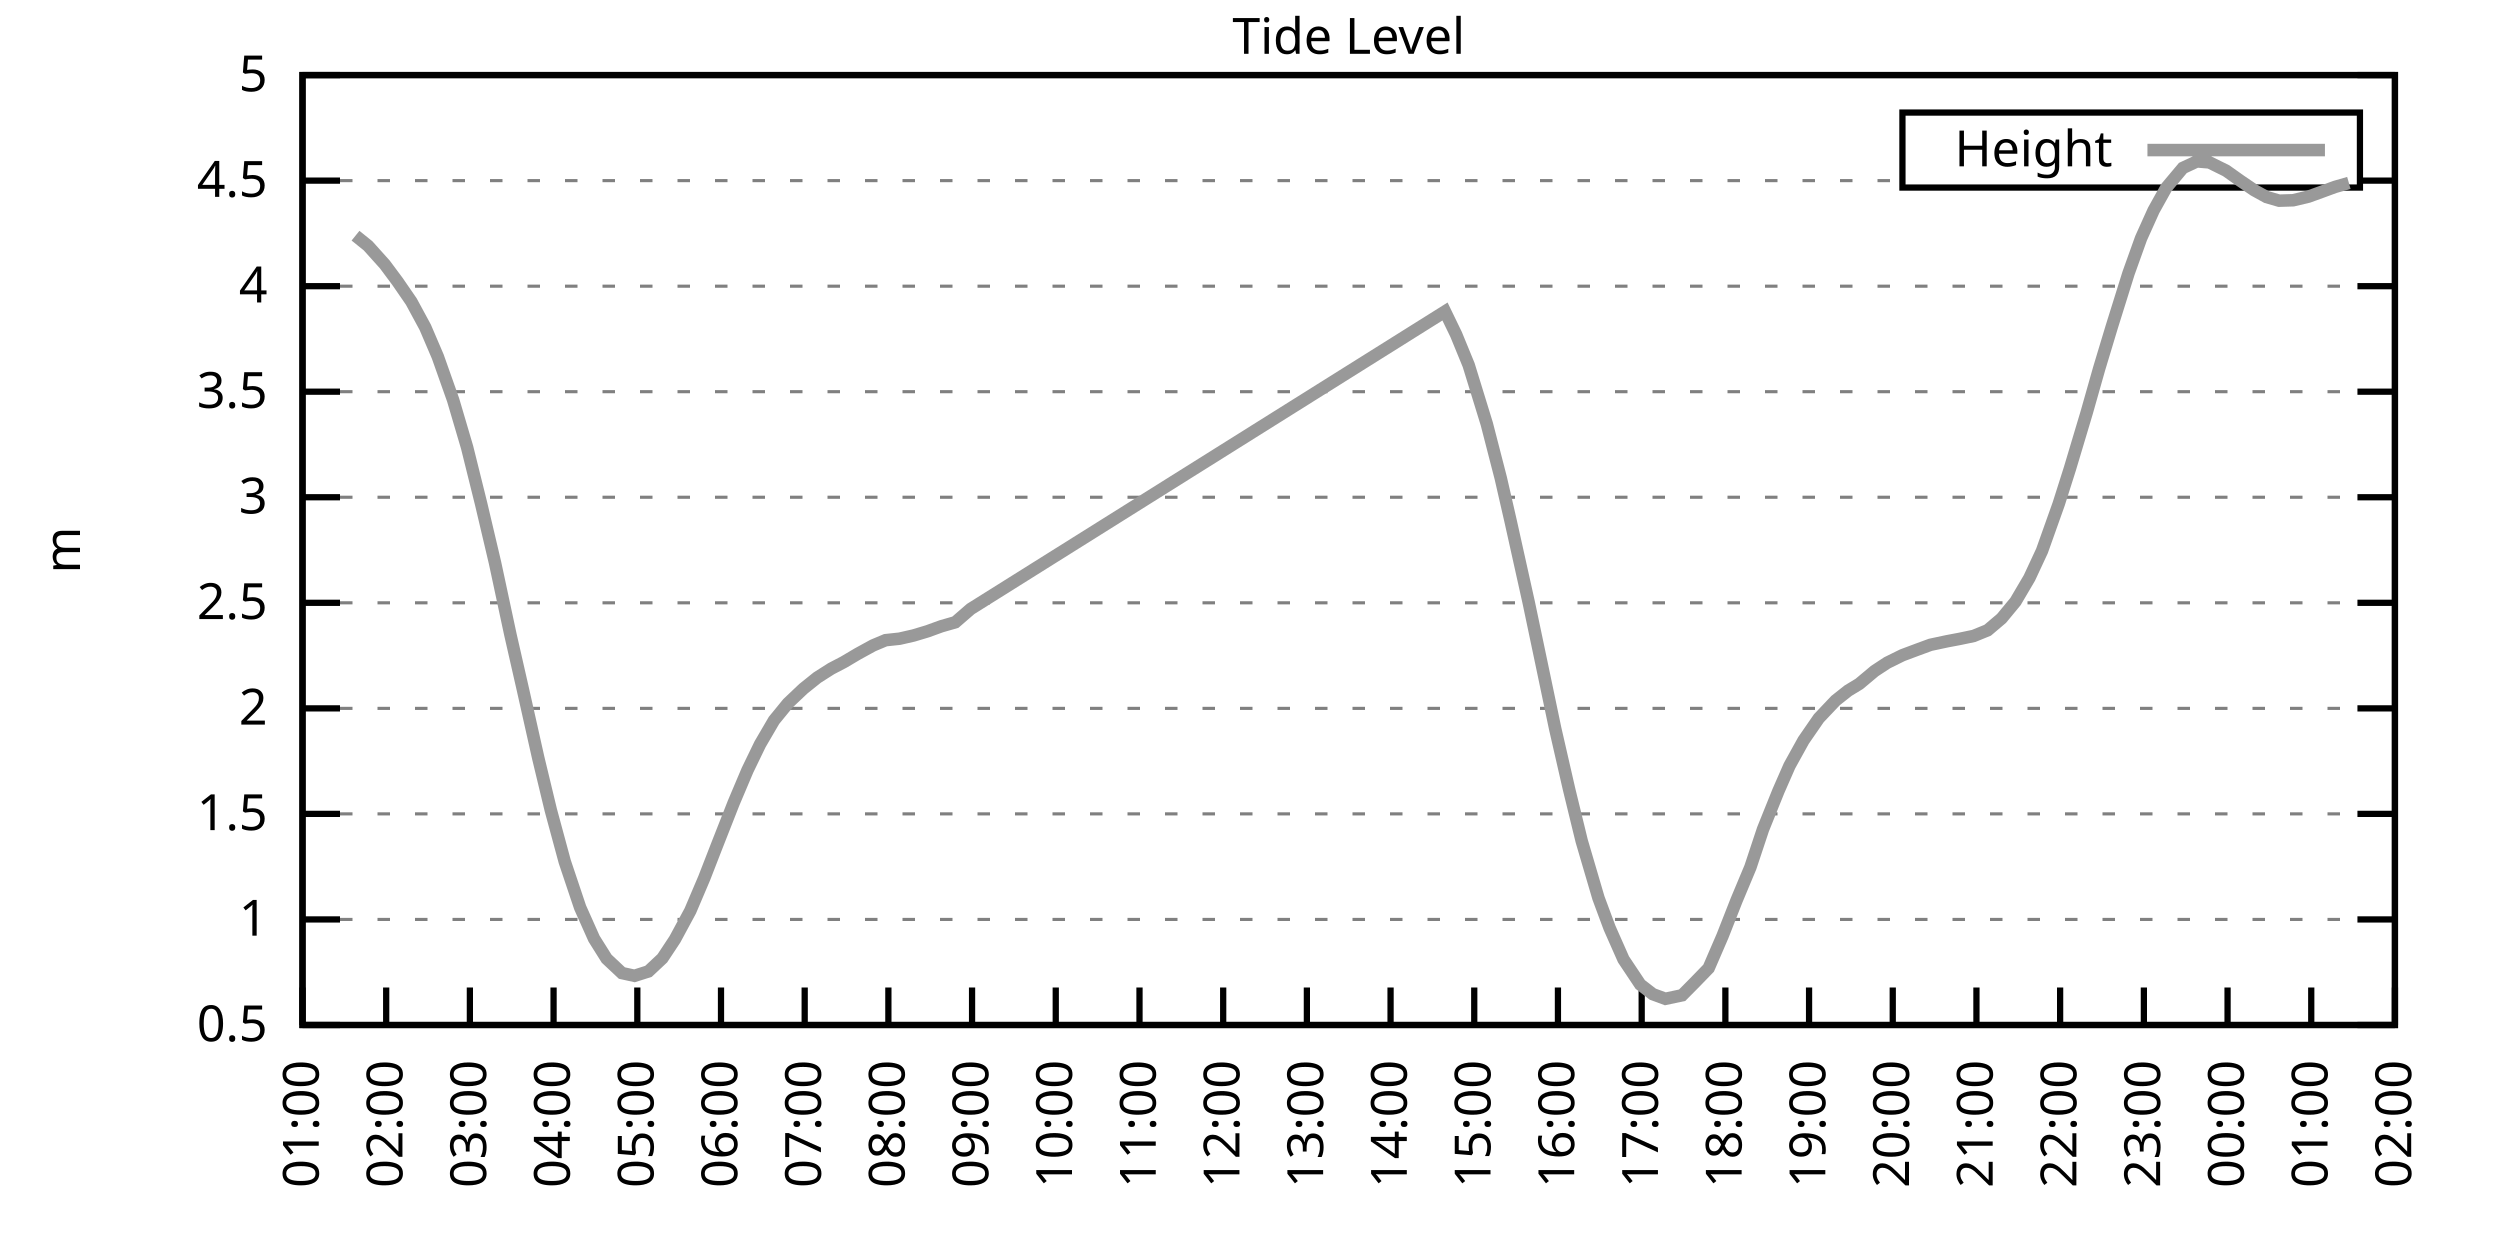
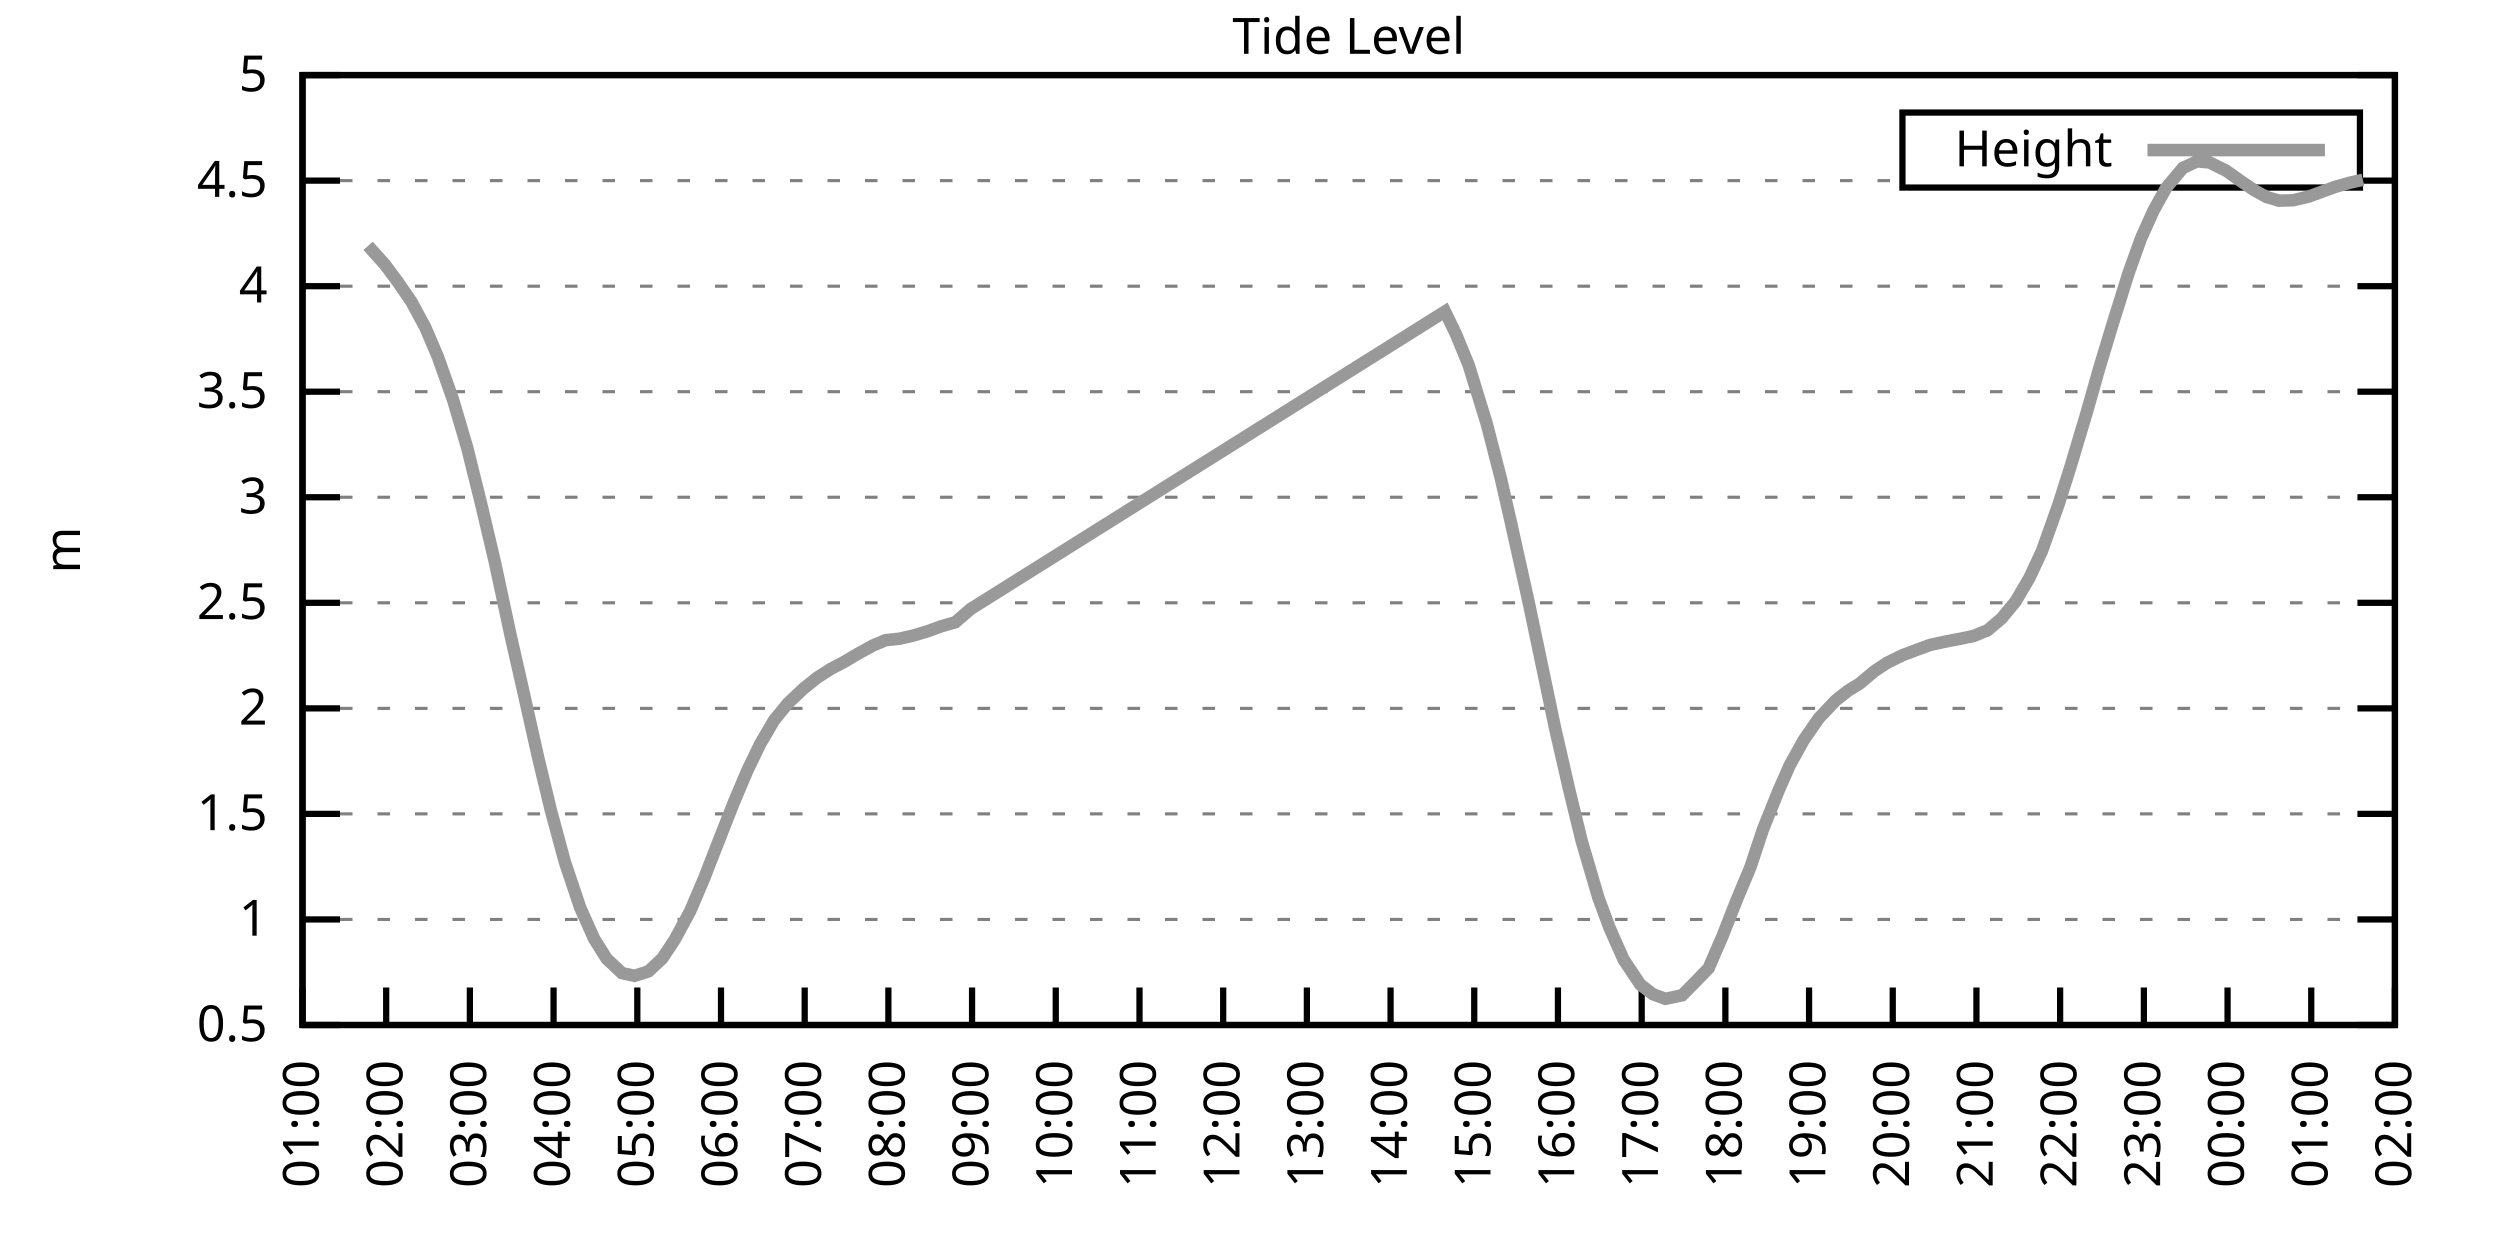
<svg xmlns="http://www.w3.org/2000/svg" xmlns:xlink="http://www.w3.org/1999/xlink" width="400" height="200" viewBox="0 0 400 200">
  <g id="gnuplot_canvas">
    <rect x="0" y="0" width="400" height="200" fill="none" />
    <defs>
      <circle id="gpDot" r="0.5" stroke-width="0.5" stroke="currentColor" />
      <path id="gpPt0" stroke-width="0.333" stroke="currentColor" d="M-1,0 h2 M0,-1 v2" />
      <path id="gpPt1" stroke-width="0.333" stroke="currentColor" d="M-1,-1 L1,1 M1,-1 L-1,1" />
      <path id="gpPt2" stroke-width="0.333" stroke="currentColor" d="M-1,0 L1,0 M0,-1 L0,1 M-1,-1 L1,1 M-1,1 L1,-1" />
      <rect id="gpPt3" stroke-width="0.333" stroke="currentColor" x="-1" y="-1" width="2" height="2" />
      <rect id="gpPt4" stroke-width="0.333" stroke="currentColor" fill="currentColor" x="-1" y="-1" width="2" height="2" />
      <circle id="gpPt5" stroke-width="0.333" stroke="currentColor" cx="0" cy="0" r="1" />
      <use xlink:href="#gpPt5" id="gpPt6" fill="currentColor" stroke="none" />
      <path id="gpPt7" stroke-width="0.333" stroke="currentColor" d="M0,-1.33 L-1.33,0.67 L1.33,0.67 z" />
      <use xlink:href="#gpPt7" id="gpPt8" fill="currentColor" stroke="none" />
      <use xlink:href="#gpPt7" id="gpPt9" stroke="currentColor" transform="rotate(180)" />
      <use xlink:href="#gpPt9" id="gpPt10" fill="currentColor" stroke="none" />
      <use xlink:href="#gpPt3" id="gpPt11" stroke="currentColor" transform="rotate(45)" />
      <use xlink:href="#gpPt11" id="gpPt12" fill="currentColor" stroke="none" />
      <path id="gpPt13" stroke-width="0.333" stroke="currentColor" d="M0,1.330 L1.265,0.411 L0.782,-1.067 L-0.782,-1.076 L-1.265,0.411 z" />
      <use xlink:href="#gpPt13" id="gpPt14" fill="currentColor" stroke="none" />
      <filter id="textbox" filterUnits="objectBoundingBox" x="0" y="0" height="1" width="1">
        <feFlood flood-color="white" flood-opacity="1" result="bgnd" />
        <feComposite in="SourceGraphic" in2="bgnd" operator="atop" />
      </filter>
      <filter id="greybox" filterUnits="objectBoundingBox" x="0" y="0" height="1" width="1">
        <feFlood flood-color="lightgrey" flood-opacity="1" result="grey" />
        <feComposite in="SourceGraphic" in2="grey" operator="atop" />
      </filter>
    </defs>
    <g fill="none" color="white" stroke="currentColor" stroke-width="1.00" stroke-linecap="butt" stroke-linejoin="miter">
</g>
    <g fill="none" color="black" stroke="currentColor" stroke-width="1.00" stroke-linecap="butt" stroke-linejoin="miter">
      <g stroke="none" shape-rendering="crispEdges">
        <polygon fill="rgb(255, 255, 255)" points="48.40,164.00 383.18,164.00 383.18,12.02 48.40,12.02 " />
      </g>
    </g>
    <g fill="none" color="black" stroke="currentColor" stroke-width="1.00" stroke-linecap="butt" stroke-linejoin="miter">
</g>
    <g fill="none" color="black" stroke="black" stroke-width="0.50" stroke-linecap="butt" stroke-linejoin="miter">
</g>
    <g fill="none" color="gray" stroke="currentColor" stroke-width="0.50" stroke-linecap="butt" stroke-linejoin="miter">
      <path stroke="gray" stroke-dasharray="2,4" class="gridline" d="M48.40,164.00 L383.19,164.00  " />
    </g>
    <g fill="none" color="gray" stroke="gray" stroke-width="1.00" stroke-linecap="butt" stroke-linejoin="miter">
</g>
    <g fill="none" color="black" stroke="currentColor" stroke-width="1.00" stroke-linecap="butt" stroke-linejoin="miter">
      <path stroke="black" d="M48.40,164.00 L54.40,164.00 M383.19,164.00 L377.19,164.00  " />
      <g transform="translate(42.80,166.60)" stroke="none" fill="black" font-family="Sans" font-size="8.00" text-anchor="end">
        <text>
          <tspan font-family="Sans"> 0.5</tspan>
        </text>
      </g>
    </g>
    <g fill="none" color="black" stroke="currentColor" stroke-width="1.00" stroke-linecap="butt" stroke-linejoin="miter">
</g>
    <g fill="none" color="black" stroke="black" stroke-width="0.50" stroke-linecap="butt" stroke-linejoin="miter">
</g>
    <g fill="none" color="gray" stroke="currentColor" stroke-width="0.50" stroke-linecap="butt" stroke-linejoin="miter">
      <path stroke="gray" stroke-dasharray="2,4" class="gridline" d="M48.40,147.11 L383.19,147.11  " />
    </g>
    <g fill="none" color="gray" stroke="gray" stroke-width="1.00" stroke-linecap="butt" stroke-linejoin="miter">
</g>
    <g fill="none" color="black" stroke="currentColor" stroke-width="1.00" stroke-linecap="butt" stroke-linejoin="miter">
      <path stroke="black" d="M48.40,147.11 L54.40,147.11 M383.19,147.11 L377.19,147.11  " />
      <g transform="translate(42.80,149.71)" stroke="none" fill="black" font-family="Sans" font-size="8.00" text-anchor="end">
        <text>
          <tspan font-family="Sans"> 1</tspan>
        </text>
      </g>
    </g>
    <g fill="none" color="black" stroke="currentColor" stroke-width="1.00" stroke-linecap="butt" stroke-linejoin="miter">
</g>
    <g fill="none" color="black" stroke="black" stroke-width="0.50" stroke-linecap="butt" stroke-linejoin="miter">
</g>
    <g fill="none" color="gray" stroke="currentColor" stroke-width="0.50" stroke-linecap="butt" stroke-linejoin="miter">
      <path stroke="gray" stroke-dasharray="2,4" class="gridline" d="M48.40,130.22 L383.19,130.22  " />
    </g>
    <g fill="none" color="gray" stroke="gray" stroke-width="1.00" stroke-linecap="butt" stroke-linejoin="miter">
</g>
    <g fill="none" color="black" stroke="currentColor" stroke-width="1.00" stroke-linecap="butt" stroke-linejoin="miter">
      <path stroke="black" d="M48.40,130.22 L54.40,130.22 M383.19,130.22 L377.19,130.22  " />
      <g transform="translate(42.80,132.82)" stroke="none" fill="black" font-family="Sans" font-size="8.00" text-anchor="end">
        <text>
          <tspan font-family="Sans"> 1.5</tspan>
        </text>
      </g>
    </g>
    <g fill="none" color="black" stroke="currentColor" stroke-width="1.00" stroke-linecap="butt" stroke-linejoin="miter">
</g>
    <g fill="none" color="black" stroke="black" stroke-width="0.50" stroke-linecap="butt" stroke-linejoin="miter">
</g>
    <g fill="none" color="gray" stroke="currentColor" stroke-width="0.50" stroke-linecap="butt" stroke-linejoin="miter">
      <path stroke="gray" stroke-dasharray="2,4" class="gridline" d="M48.40,113.34 L383.19,113.34  " />
    </g>
    <g fill="none" color="gray" stroke="gray" stroke-width="1.00" stroke-linecap="butt" stroke-linejoin="miter">
</g>
    <g fill="none" color="black" stroke="currentColor" stroke-width="1.00" stroke-linecap="butt" stroke-linejoin="miter">
      <path stroke="black" d="M48.40,113.34 L54.40,113.34 M383.19,113.34 L377.19,113.34  " />
      <g transform="translate(42.80,115.94)" stroke="none" fill="black" font-family="Sans" font-size="8.00" text-anchor="end">
        <text>
          <tspan font-family="Sans"> 2</tspan>
        </text>
      </g>
    </g>
    <g fill="none" color="black" stroke="currentColor" stroke-width="1.00" stroke-linecap="butt" stroke-linejoin="miter">
</g>
    <g fill="none" color="black" stroke="black" stroke-width="0.50" stroke-linecap="butt" stroke-linejoin="miter">
</g>
    <g fill="none" color="gray" stroke="currentColor" stroke-width="0.50" stroke-linecap="butt" stroke-linejoin="miter">
      <path stroke="gray" stroke-dasharray="2,4" class="gridline" d="M48.40,96.45 L383.19,96.45  " />
    </g>
    <g fill="none" color="gray" stroke="gray" stroke-width="1.00" stroke-linecap="butt" stroke-linejoin="miter">
</g>
    <g fill="none" color="black" stroke="currentColor" stroke-width="1.00" stroke-linecap="butt" stroke-linejoin="miter">
      <path stroke="black" d="M48.40,96.45 L54.40,96.45 M383.19,96.45 L377.19,96.45  " />
      <g transform="translate(42.80,99.05)" stroke="none" fill="black" font-family="Sans" font-size="8.00" text-anchor="end">
        <text>
          <tspan font-family="Sans"> 2.5</tspan>
        </text>
      </g>
    </g>
    <g fill="none" color="black" stroke="currentColor" stroke-width="1.00" stroke-linecap="butt" stroke-linejoin="miter">
</g>
    <g fill="none" color="black" stroke="black" stroke-width="0.50" stroke-linecap="butt" stroke-linejoin="miter">
</g>
    <g fill="none" color="gray" stroke="currentColor" stroke-width="0.50" stroke-linecap="butt" stroke-linejoin="miter">
      <path stroke="gray" stroke-dasharray="2,4" class="gridline" d="M48.40,79.56 L383.19,79.56  " />
    </g>
    <g fill="none" color="gray" stroke="gray" stroke-width="1.00" stroke-linecap="butt" stroke-linejoin="miter">
</g>
    <g fill="none" color="black" stroke="currentColor" stroke-width="1.00" stroke-linecap="butt" stroke-linejoin="miter">
      <path stroke="black" d="M48.40,79.56 L54.40,79.56 M383.19,79.56 L377.19,79.56  " />
      <g transform="translate(42.80,82.16)" stroke="none" fill="black" font-family="Sans" font-size="8.00" text-anchor="end">
        <text>
          <tspan font-family="Sans"> 3</tspan>
        </text>
      </g>
    </g>
    <g fill="none" color="black" stroke="currentColor" stroke-width="1.00" stroke-linecap="butt" stroke-linejoin="miter">
</g>
    <g fill="none" color="black" stroke="black" stroke-width="0.50" stroke-linecap="butt" stroke-linejoin="miter">
</g>
    <g fill="none" color="gray" stroke="currentColor" stroke-width="0.50" stroke-linecap="butt" stroke-linejoin="miter">
      <path stroke="gray" stroke-dasharray="2,4" class="gridline" d="M48.40,62.67 L383.19,62.67  " />
    </g>
    <g fill="none" color="gray" stroke="gray" stroke-width="1.00" stroke-linecap="butt" stroke-linejoin="miter">
</g>
    <g fill="none" color="black" stroke="currentColor" stroke-width="1.00" stroke-linecap="butt" stroke-linejoin="miter">
      <path stroke="black" d="M48.40,62.67 L54.40,62.67 M383.19,62.67 L377.19,62.67  " />
      <g transform="translate(42.80,65.27)" stroke="none" fill="black" font-family="Sans" font-size="8.00" text-anchor="end">
        <text>
          <tspan font-family="Sans"> 3.5</tspan>
        </text>
      </g>
    </g>
    <g fill="none" color="black" stroke="currentColor" stroke-width="1.00" stroke-linecap="butt" stroke-linejoin="miter">
</g>
    <g fill="none" color="black" stroke="black" stroke-width="0.50" stroke-linecap="butt" stroke-linejoin="miter">
</g>
    <g fill="none" color="gray" stroke="currentColor" stroke-width="0.50" stroke-linecap="butt" stroke-linejoin="miter">
      <path stroke="gray" stroke-dasharray="2,4" class="gridline" d="M48.40,45.79 L383.19,45.79  " />
    </g>
    <g fill="none" color="gray" stroke="gray" stroke-width="1.00" stroke-linecap="butt" stroke-linejoin="miter">
</g>
    <g fill="none" color="black" stroke="currentColor" stroke-width="1.00" stroke-linecap="butt" stroke-linejoin="miter">
      <path stroke="black" d="M48.40,45.79 L54.40,45.79 M383.19,45.79 L377.19,45.79  " />
      <g transform="translate(42.80,48.39)" stroke="none" fill="black" font-family="Sans" font-size="8.00" text-anchor="end">
        <text>
          <tspan font-family="Sans"> 4</tspan>
        </text>
      </g>
    </g>
    <g fill="none" color="black" stroke="currentColor" stroke-width="1.00" stroke-linecap="butt" stroke-linejoin="miter">
</g>
    <g fill="none" color="black" stroke="black" stroke-width="0.50" stroke-linecap="butt" stroke-linejoin="miter">
</g>
    <g fill="none" color="gray" stroke="currentColor" stroke-width="0.50" stroke-linecap="butt" stroke-linejoin="miter">
      <path stroke="gray" stroke-dasharray="2,4" class="gridline" d="M48.40,28.90 L304.39,28.90 M377.59,28.90 L383.19,28.90  " />
    </g>
    <g fill="none" color="gray" stroke="gray" stroke-width="1.00" stroke-linecap="butt" stroke-linejoin="miter">
</g>
    <g fill="none" color="black" stroke="currentColor" stroke-width="1.00" stroke-linecap="butt" stroke-linejoin="miter">
      <path stroke="black" d="M48.40,28.90 L54.40,28.90 M383.19,28.90 L377.19,28.90  " />
      <g transform="translate(42.80,31.50)" stroke="none" fill="black" font-family="Sans" font-size="8.00" text-anchor="end">
        <text>
          <tspan font-family="Sans"> 4.5</tspan>
        </text>
      </g>
    </g>
    <g fill="none" color="black" stroke="currentColor" stroke-width="1.00" stroke-linecap="butt" stroke-linejoin="miter">
</g>
    <g fill="none" color="black" stroke="black" stroke-width="0.50" stroke-linecap="butt" stroke-linejoin="miter">
</g>
    <g fill="none" color="gray" stroke="currentColor" stroke-width="0.50" stroke-linecap="butt" stroke-linejoin="miter">
      <path stroke="gray" stroke-dasharray="2,4" class="gridline" d="M48.40,12.01 L383.19,12.01  " />
    </g>
    <g fill="none" color="gray" stroke="gray" stroke-width="1.00" stroke-linecap="butt" stroke-linejoin="miter">
</g>
    <g fill="none" color="black" stroke="currentColor" stroke-width="1.00" stroke-linecap="butt" stroke-linejoin="miter">
      <path stroke="black" d="M48.40,12.01 L54.40,12.01 M383.19,12.01 L377.19,12.01  " />
      <g transform="translate(42.80,14.61)" stroke="none" fill="black" font-family="Sans" font-size="8.00" text-anchor="end">
        <text>
          <tspan font-family="Sans"> 5</tspan>
        </text>
      </g>
    </g>
    <g fill="none" color="black" stroke="currentColor" stroke-width="1.00" stroke-linecap="butt" stroke-linejoin="miter">
      <path stroke="black" d="M48.40,164.00 L48.40,158.00  " />
      <g transform="translate(51.00,169.60) rotate(270.00)" stroke="none" fill="black" font-family="Sans" font-size="8.00" text-anchor="end">
        <text>
          <tspan font-family="Sans">01:00</tspan>
        </text>
      </g>
    </g>
    <g fill="none" color="black" stroke="currentColor" stroke-width="1.00" stroke-linecap="butt" stroke-linejoin="miter">
      <path stroke="black" d="M61.79,164.00 L61.79,158.00  " />
      <g transform="translate(64.39,169.60) rotate(270.00)" stroke="none" fill="black" font-family="Sans" font-size="8.00" text-anchor="end">
        <text>
          <tspan font-family="Sans">02:00</tspan>
        </text>
      </g>
    </g>
    <g fill="none" color="black" stroke="currentColor" stroke-width="1.00" stroke-linecap="butt" stroke-linejoin="miter">
      <path stroke="black" d="M75.18,164.00 L75.18,158.00  " />
      <g transform="translate(77.78,169.60) rotate(270.00)" stroke="none" fill="black" font-family="Sans" font-size="8.00" text-anchor="end">
        <text>
          <tspan font-family="Sans">03:00</tspan>
        </text>
      </g>
    </g>
    <g fill="none" color="black" stroke="currentColor" stroke-width="1.00" stroke-linecap="butt" stroke-linejoin="miter">
      <path stroke="black" d="M88.57,164.00 L88.57,158.00  " />
      <g transform="translate(91.17,169.60) rotate(270.00)" stroke="none" fill="black" font-family="Sans" font-size="8.00" text-anchor="end">
        <text>
          <tspan font-family="Sans">04:00</tspan>
        </text>
      </g>
    </g>
    <g fill="none" color="black" stroke="currentColor" stroke-width="1.00" stroke-linecap="butt" stroke-linejoin="miter">
      <path stroke="black" d="M101.97,164.00 L101.97,158.00  " />
      <g transform="translate(104.57,169.60) rotate(270.00)" stroke="none" fill="black" font-family="Sans" font-size="8.00" text-anchor="end">
        <text>
          <tspan font-family="Sans">05:00</tspan>
        </text>
      </g>
    </g>
    <g fill="none" color="black" stroke="currentColor" stroke-width="1.00" stroke-linecap="butt" stroke-linejoin="miter">
      <path stroke="black" d="M115.36,164.00 L115.36,158.00  " />
      <g transform="translate(117.96,169.60) rotate(270.00)" stroke="none" fill="black" font-family="Sans" font-size="8.00" text-anchor="end">
        <text>
          <tspan font-family="Sans">06:00</tspan>
        </text>
      </g>
    </g>
    <g fill="none" color="black" stroke="currentColor" stroke-width="1.00" stroke-linecap="butt" stroke-linejoin="miter">
      <path stroke="black" d="M128.75,164.00 L128.75,158.00  " />
      <g transform="translate(131.35,169.60) rotate(270.00)" stroke="none" fill="black" font-family="Sans" font-size="8.00" text-anchor="end">
        <text>
          <tspan font-family="Sans">07:00</tspan>
        </text>
      </g>
    </g>
    <g fill="none" color="black" stroke="currentColor" stroke-width="1.00" stroke-linecap="butt" stroke-linejoin="miter">
      <path stroke="black" d="M142.14,164.00 L142.14,158.00  " />
      <g transform="translate(144.74,169.60) rotate(270.00)" stroke="none" fill="black" font-family="Sans" font-size="8.00" text-anchor="end">
        <text>
          <tspan font-family="Sans">08:00</tspan>
        </text>
      </g>
    </g>
    <g fill="none" color="black" stroke="currentColor" stroke-width="1.00" stroke-linecap="butt" stroke-linejoin="miter">
      <path stroke="black" d="M155.53,164.00 L155.53,158.00  " />
      <g transform="translate(158.13,169.60) rotate(270.00)" stroke="none" fill="black" font-family="Sans" font-size="8.00" text-anchor="end">
        <text>
          <tspan font-family="Sans">09:00</tspan>
        </text>
      </g>
    </g>
    <g fill="none" color="black" stroke="currentColor" stroke-width="1.00" stroke-linecap="butt" stroke-linejoin="miter">
      <path stroke="black" d="M168.92,164.00 L168.92,158.00  " />
      <g transform="translate(171.52,169.60) rotate(270.00)" stroke="none" fill="black" font-family="Sans" font-size="8.00" text-anchor="end">
        <text>
          <tspan font-family="Sans">10:00</tspan>
        </text>
      </g>
    </g>
    <g fill="none" color="black" stroke="currentColor" stroke-width="1.00" stroke-linecap="butt" stroke-linejoin="miter">
      <path stroke="black" d="M182.32,164.00 L182.32,158.00  " />
      <g transform="translate(184.92,169.60) rotate(270.00)" stroke="none" fill="black" font-family="Sans" font-size="8.00" text-anchor="end">
        <text>
          <tspan font-family="Sans">11:00</tspan>
        </text>
      </g>
    </g>
    <g fill="none" color="black" stroke="currentColor" stroke-width="1.00" stroke-linecap="butt" stroke-linejoin="miter">
      <path stroke="black" d="M195.71,164.00 L195.71,158.00  " />
      <g transform="translate(198.31,169.60) rotate(270.00)" stroke="none" fill="black" font-family="Sans" font-size="8.00" text-anchor="end">
        <text>
          <tspan font-family="Sans">12:00</tspan>
        </text>
      </g>
    </g>
    <g fill="none" color="black" stroke="currentColor" stroke-width="1.00" stroke-linecap="butt" stroke-linejoin="miter">
      <path stroke="black" d="M209.10,164.00 L209.10,158.00  " />
      <g transform="translate(211.70,169.60) rotate(270.00)" stroke="none" fill="black" font-family="Sans" font-size="8.00" text-anchor="end">
        <text>
          <tspan font-family="Sans">13:00</tspan>
        </text>
      </g>
    </g>
    <g fill="none" color="black" stroke="currentColor" stroke-width="1.00" stroke-linecap="butt" stroke-linejoin="miter">
      <path stroke="black" d="M222.49,164.00 L222.49,158.00  " />
      <g transform="translate(225.09,169.60) rotate(270.00)" stroke="none" fill="black" font-family="Sans" font-size="8.00" text-anchor="end">
        <text>
          <tspan font-family="Sans">14:00</tspan>
        </text>
      </g>
    </g>
    <g fill="none" color="black" stroke="currentColor" stroke-width="1.00" stroke-linecap="butt" stroke-linejoin="miter">
      <path stroke="black" d="M235.88,164.00 L235.88,158.00  " />
      <g transform="translate(238.48,169.60) rotate(270.00)" stroke="none" fill="black" font-family="Sans" font-size="8.00" text-anchor="end">
        <text>
          <tspan font-family="Sans">15:00</tspan>
        </text>
      </g>
    </g>
    <g fill="none" color="black" stroke="currentColor" stroke-width="1.00" stroke-linecap="butt" stroke-linejoin="miter">
      <path stroke="black" d="M249.27,164.00 L249.27,158.00  " />
      <g transform="translate(251.87,169.60) rotate(270.00)" stroke="none" fill="black" font-family="Sans" font-size="8.00" text-anchor="end">
        <text>
          <tspan font-family="Sans">16:00</tspan>
        </text>
      </g>
    </g>
    <g fill="none" color="black" stroke="currentColor" stroke-width="1.00" stroke-linecap="butt" stroke-linejoin="miter">
      <path stroke="black" d="M262.67,164.00 L262.67,158.00  " />
      <g transform="translate(265.27,169.60) rotate(270.00)" stroke="none" fill="black" font-family="Sans" font-size="8.00" text-anchor="end">
        <text>
          <tspan font-family="Sans">17:00</tspan>
        </text>
      </g>
    </g>
    <g fill="none" color="black" stroke="currentColor" stroke-width="1.00" stroke-linecap="butt" stroke-linejoin="miter">
      <path stroke="black" d="M276.06,164.00 L276.06,158.00  " />
      <g transform="translate(278.66,169.60) rotate(270.00)" stroke="none" fill="black" font-family="Sans" font-size="8.00" text-anchor="end">
        <text>
          <tspan font-family="Sans">18:00</tspan>
        </text>
      </g>
    </g>
    <g fill="none" color="black" stroke="currentColor" stroke-width="1.00" stroke-linecap="butt" stroke-linejoin="miter">
      <path stroke="black" d="M289.45,164.00 L289.45,158.00  " />
      <g transform="translate(292.05,169.60) rotate(270.00)" stroke="none" fill="black" font-family="Sans" font-size="8.00" text-anchor="end">
        <text>
          <tspan font-family="Sans">19:00</tspan>
        </text>
      </g>
    </g>
    <g fill="none" color="black" stroke="currentColor" stroke-width="1.00" stroke-linecap="butt" stroke-linejoin="miter">
      <path stroke="black" d="M302.84,164.00 L302.84,158.00  " />
      <g transform="translate(305.44,169.60) rotate(270.00)" stroke="none" fill="black" font-family="Sans" font-size="8.00" text-anchor="end">
        <text>
          <tspan font-family="Sans">20:00</tspan>
        </text>
      </g>
    </g>
    <g fill="none" color="black" stroke="currentColor" stroke-width="1.00" stroke-linecap="butt" stroke-linejoin="miter">
      <path stroke="black" d="M316.23,164.00 L316.23,158.00  " />
      <g transform="translate(318.83,169.60) rotate(270.00)" stroke="none" fill="black" font-family="Sans" font-size="8.00" text-anchor="end">
        <text>
          <tspan font-family="Sans">21:00</tspan>
        </text>
      </g>
    </g>
    <g fill="none" color="black" stroke="currentColor" stroke-width="1.00" stroke-linecap="butt" stroke-linejoin="miter">
      <path stroke="black" d="M329.62,164.00 L329.62,158.00  " />
      <g transform="translate(332.22,169.60) rotate(270.00)" stroke="none" fill="black" font-family="Sans" font-size="8.00" text-anchor="end">
        <text>
          <tspan font-family="Sans">22:00</tspan>
        </text>
      </g>
    </g>
    <g fill="none" color="black" stroke="currentColor" stroke-width="1.00" stroke-linecap="butt" stroke-linejoin="miter">
      <path stroke="black" d="M343.02,164.00 L343.02,158.00  " />
      <g transform="translate(345.62,169.60) rotate(270.00)" stroke="none" fill="black" font-family="Sans" font-size="8.00" text-anchor="end">
        <text>
          <tspan font-family="Sans">23:00</tspan>
        </text>
      </g>
    </g>
    <g fill="none" color="black" stroke="currentColor" stroke-width="1.00" stroke-linecap="butt" stroke-linejoin="miter">
      <path stroke="black" d="M356.41,164.00 L356.41,158.00  " />
      <g transform="translate(359.01,169.60) rotate(270.00)" stroke="none" fill="black" font-family="Sans" font-size="8.00" text-anchor="end">
        <text>
          <tspan font-family="Sans">00:00</tspan>
        </text>
      </g>
    </g>
    <g fill="none" color="black" stroke="currentColor" stroke-width="1.00" stroke-linecap="butt" stroke-linejoin="miter">
      <path stroke="black" d="M369.80,164.00 L369.80,158.00  " />
      <g transform="translate(372.40,169.60) rotate(270.00)" stroke="none" fill="black" font-family="Sans" font-size="8.00" text-anchor="end">
        <text>
          <tspan font-family="Sans">01:00</tspan>
        </text>
      </g>
    </g>
    <g fill="none" color="black" stroke="currentColor" stroke-width="1.00" stroke-linecap="butt" stroke-linejoin="miter">
      <path stroke="black" d="M383.19,164.00 L383.19,158.00  " />
      <g transform="translate(385.79,169.60) rotate(270.00)" stroke="none" fill="black" font-family="Sans" font-size="8.00" text-anchor="end">
        <text>
          <tspan font-family="Sans">02:00</tspan>
        </text>
      </g>
    </g>
    <g fill="none" color="black" stroke="currentColor" stroke-width="1.00" stroke-linecap="butt" stroke-linejoin="miter">
</g>
    <g fill="none" color="black" stroke="currentColor" stroke-width="1.00" stroke-linecap="butt" stroke-linejoin="miter">
      <path stroke="black" d="M48.40,12.01 L48.40,164.00 L383.19,164.00 L383.19,12.01 L48.40,12.01 Z  " />
    </g>
    <g fill="none" color="black" stroke="currentColor" stroke-width="1.00" stroke-linecap="butt" stroke-linejoin="miter">
</g>
    <g fill="none" color="black" stroke="currentColor" stroke-width="1.00" stroke-linecap="butt" stroke-linejoin="miter">
      <path stroke="black" d="M304.39,30.01 L304.39,18.01 L377.59,18.01 L377.59,30.01 L304.39,30.01 Z  " />
    </g>
    <g id="Tide_level_plot_1">
      <g fill="none" color="white" stroke="black" stroke-width="2.00" stroke-linecap="butt" stroke-linejoin="miter">
</g>
      <g fill="none" color="black" stroke="currentColor" stroke-width="2.00" stroke-linecap="butt" stroke-linejoin="miter">
        <g transform="translate(337.99,26.61)" stroke="none" fill="black" font-family="Sans" font-size="8.00" text-anchor="end">
          <text>
            <tspan font-family="Sans">Height</tspan>
          </text>
        </g>
      </g>
      <g fill="none" color="black" stroke="currentColor" stroke-width="2.00" stroke-linecap="butt" stroke-linejoin="miter">
-         <path stroke="rgb(153, 153, 153)" d="M343.59,24.01 L371.99,24.01 M56.88,37.71 L58.89,39.33 L61.57,42.31 L63.58,45.01 L65.81,48.25 L68.04,52.37   L70.05,57.07 L72.50,63.99 L74.74,71.59 L76.97,80.57 L79.20,90.03 L81.66,101.52 L83.66,110.30 L86.12,121.27   L88.13,129.62 L90.36,137.86 L92.82,145.19 L95.05,150.19 L97.06,153.39 L99.51,155.69 L101.52,156.13 L103.75,155.42   L105.98,153.33 L107.99,150.29 L110.45,145.73 L112.68,140.49 L114.69,135.32 L117.37,128.50 L119.60,123.23 L121.61,119.08   L123.84,115.26 L126.07,112.53 L128.53,110.20 L130.76,108.41 L132.99,106.99 L135.00,105.94 L137.23,104.62 L139.69,103.27   L141.69,102.43 L143.93,102.19 L146.16,101.68 L148.39,101.01 L150.62,100.20 L152.85,99.56 L155.31,97.43 L231.20,49.84   L232.98,53.52 L234.99,58.42 L237.89,67.84 L240.12,76.49 L241.69,83.34 L244.59,96.38 L246.60,105.94 L248.83,116.58   L251.06,126.31 L253.07,134.55 L255.75,143.67 L257.53,148.46 L259.76,153.50 L262.44,157.52 L264.45,159.07 L266.46,159.81   L269.14,159.24 L271.15,157.21 L273.38,154.91 L275.61,149.75 L277.84,144.07 L280.07,138.74 L282.08,132.69 L284.54,126.58   L286.32,122.52 L288.56,118.47 L291.01,114.92 L293.69,112.09 L295.70,110.50 L297.48,109.42 L299.94,107.36 L301.95,106.04   L304.40,104.83 L306.86,103.91 L308.87,103.17 L311.54,102.60 L313.55,102.22 L315.79,101.75 L318.02,100.84 L320.25,98.95   L322.48,96.25 L324.71,92.46 L326.72,88.14 L329.40,80.61 L331.19,74.97 L333.86,66.05 L335.87,58.96 L337.88,52.30   L340.56,43.73 L342.57,38.12 L344.58,33.66 L346.59,30.05 L349.26,26.87 L351.50,25.82 L353.51,25.99 L356.18,27.31   L358.42,28.90 L360.65,30.42 L362.66,31.53 L364.66,32.11 L366.90,32.04 L369.35,31.46 L371.58,30.65 L373.59,29.91   L375.82,29.27  " />
+         <path stroke="rgb(153, 153, 153)" d="M343.59,24.01 L371.99,24.01 M58.89,39.33 L61.57,42.31 L63.58,45.01 L65.81,48.25 L68.04,52.37 L70.05,57.07   L72.50,63.99 L74.74,71.59 L76.97,80.57 L79.20,90.03 L81.66,101.52 L83.66,110.30 L86.12,121.27 L88.13,129.62   L90.36,137.86 L92.82,145.19 L95.05,150.19 L97.06,153.39 L99.51,155.69 L101.52,156.13 L103.75,155.42 L105.98,153.33   L107.99,150.29 L110.45,145.73 L112.68,140.49 L114.69,135.32 L117.37,128.50 L119.60,123.23 L121.61,119.08 L123.84,115.26   L126.07,112.53 L128.53,110.20 L130.76,108.41 L132.99,106.99 L135.00,105.94 L137.23,104.62 L139.69,103.27 L141.69,102.43   L143.93,102.19 L146.16,101.68 L148.39,101.01 L150.62,100.20 L152.85,99.56 L155.31,97.43 L231.20,49.84 L232.98,53.52   L234.99,58.42 L237.89,67.84 L240.12,76.49 L241.69,83.34 L244.59,96.38 L246.60,105.94 L248.83,116.58 L251.06,126.31   L253.07,134.55 L255.75,143.67 L257.53,148.46 L259.76,153.50 L262.44,157.52 L264.45,159.07 L266.46,159.81 L269.14,159.24   L271.15,157.21 L273.38,154.91 L275.61,149.75 L277.84,144.07 L280.07,138.74 L282.08,132.69 L284.54,126.58 L286.32,122.52   L288.56,118.47 L291.01,114.92 L293.69,112.09 L295.70,110.50 L297.48,109.42 L299.94,107.36 L301.95,106.04 L304.40,104.83   L306.86,103.91 L308.87,103.17 L311.54,102.60 L313.55,102.22 L315.79,101.75 L318.02,100.84 L320.25,98.95 L322.48,96.25   L324.71,92.46 L326.72,88.14 L329.40,80.61 L331.19,74.97 L333.86,66.05 L335.87,58.96 L337.88,52.30 L340.56,43.73   L342.57,38.12 L344.58,33.66 L346.59,30.05 L349.26,26.87 L351.50,25.82 L353.51,25.99 L356.18,27.31 L358.42,28.90   L360.65,30.42 L362.66,31.53 L364.66,32.11 L366.90,32.04 L369.35,31.46 L371.58,30.65 L373.59,29.91 L375.82,29.27   L378.06,28.76  " />
      </g>
    </g>
    <g fill="none" color="black" stroke="currentColor" stroke-width="2.00" stroke-linecap="butt" stroke-linejoin="miter">
</g>
    <g fill="none" color="black" stroke="black" stroke-width="1.00" stroke-linecap="butt" stroke-linejoin="miter">
</g>
    <g fill="none" color="black" stroke="currentColor" stroke-width="1.00" stroke-linecap="butt" stroke-linejoin="miter">
      <path stroke="black" d="M48.40,12.01 L48.40,164.00 L383.19,164.00 L383.19,12.01 L48.40,12.01 Z  " />
      <g transform="translate(12.80,88.01) rotate(270.00)" stroke="none" fill="black" font-family="Sans" font-size="8.00" text-anchor="middle">
        <text>
          <tspan font-family="Sans">m</tspan>
        </text>
      </g>
    </g>
    <g fill="none" color="black" stroke="currentColor" stroke-width="1.00" stroke-linecap="butt" stroke-linejoin="miter">
</g>
    <g fill="none" color="black" stroke="currentColor" stroke-width="1.00" stroke-linecap="butt" stroke-linejoin="miter">
      <g transform="translate(215.79,8.61)" stroke="none" fill="black" font-family="Sans" font-size="8.00" text-anchor="middle">
        <text>
          <tspan font-family="Sans">Tide Level</tspan>
        </text>
      </g>
    </g>
    <g fill="none" color="black" stroke="currentColor" stroke-width="1.00" stroke-linecap="butt" stroke-linejoin="miter">
</g>
  </g>
</svg>
